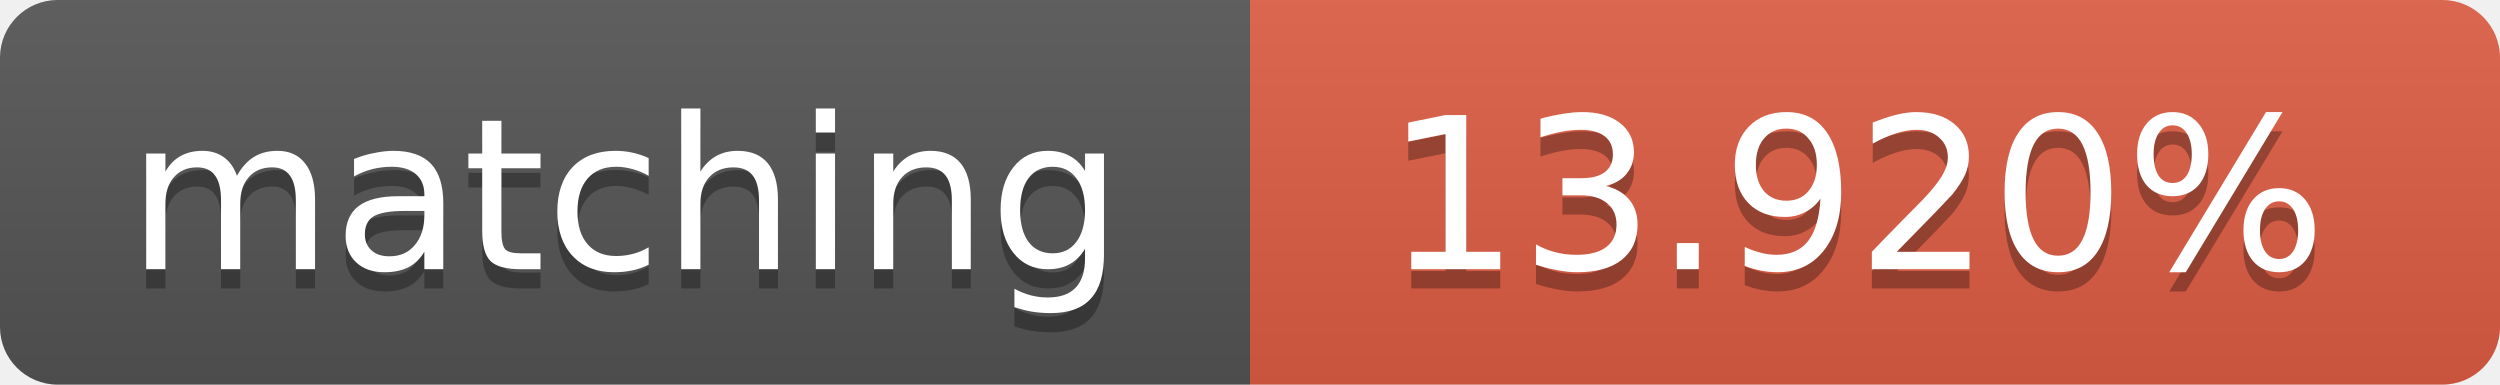
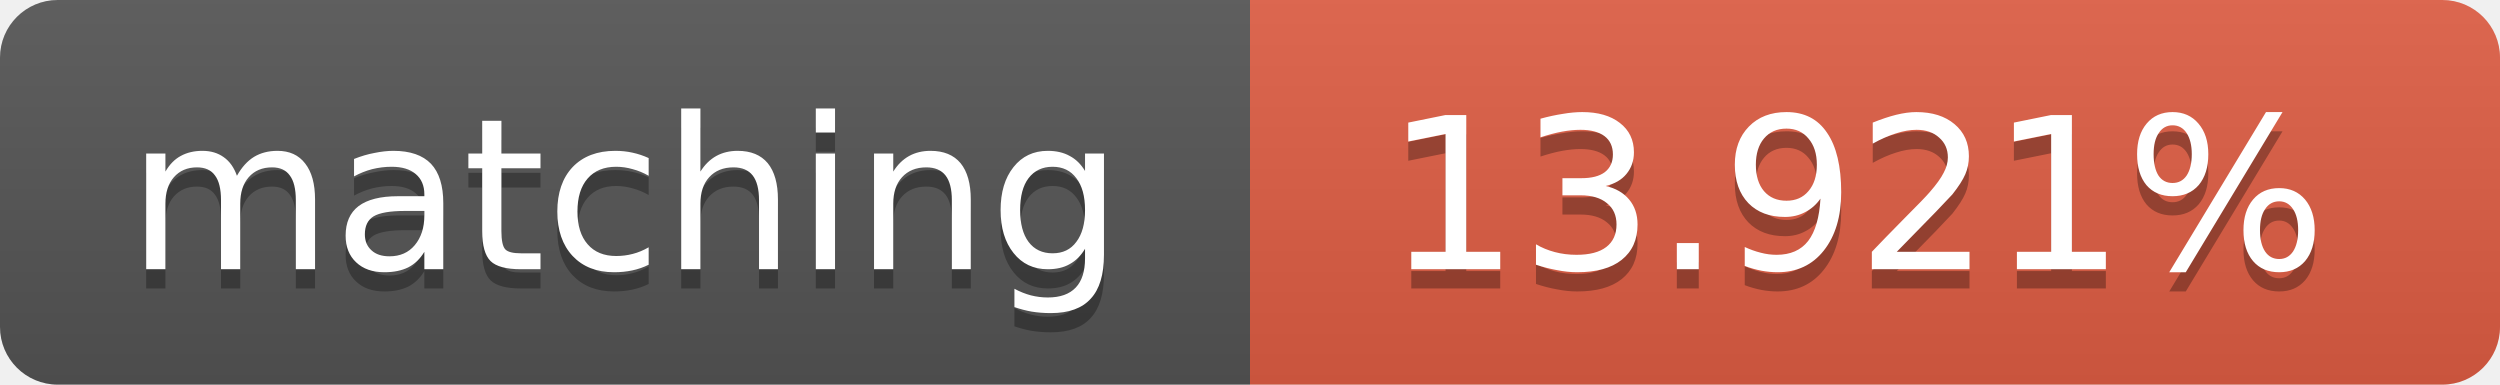
<svg xmlns="http://www.w3.org/2000/svg" width="130" height="20">
  <linearGradient id="b" x2="0" y2="100%">
    <stop offset="0" stop-color="#bbb" stop-opacity=".1" />
    <stop offset="1" stop-opacity=".1" />
  </linearGradient>
  <clipPath id="a">
    <rect width="130" height="20" rx="3" fill="#fff" />
  </clipPath>
  <g clip-path="url(#a)">
    <path fill="#555" d="M0 0h65v20H0z" />
    <path fill="#e05d44" d="M65 0h65v20H65z" />
    <path fill="url(#b)" d="M0 0h130v20H0z" />
  </g>
  <g fill="#fff" text-anchor="middle" font-family="DejaVu Sans,Verdana,Geneva,sans-serif" font-size="11">
    <text x="32.5" y="15" fill="#010101" fill-opacity=".3">matching</text>
    <text x="32.5" y="14">matching</text>
-     <text x="96.5" y="15" fill="#010101" fill-opacity=".3">13.920%</text>
-     <text x="96.5" y="14">13.920%</text>
+     <text x="96.5" y="15" fill="#010101" fill-opacity=".3">13.921%</text>
+     <text x="96.5" y="14">13.921%</text>
  </g>
</svg>
